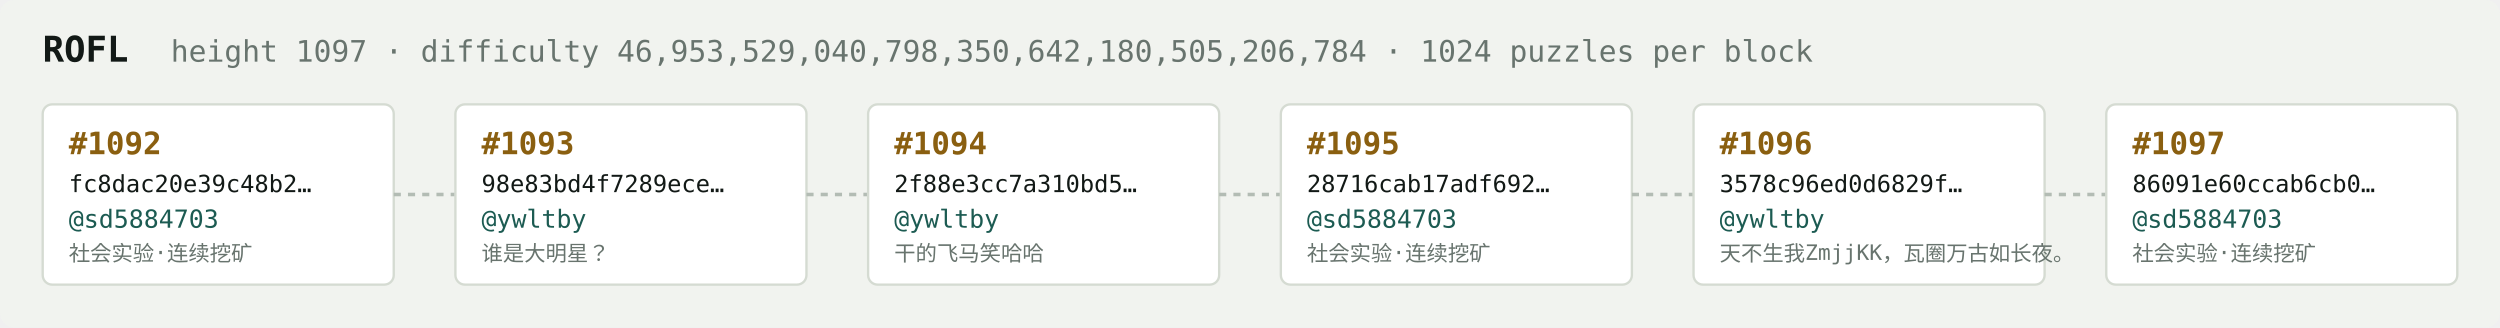
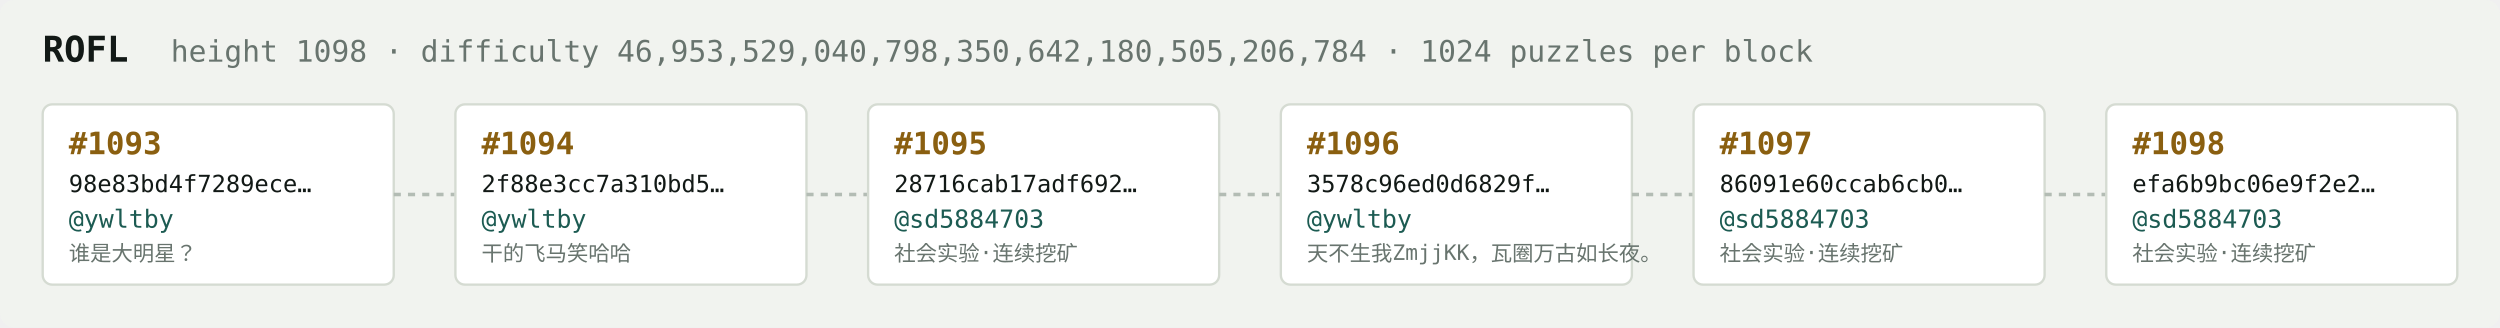
<svg xmlns="http://www.w3.org/2000/svg" width="1054" height="138" viewBox="0 0 1054 138" font-family="ui-monospace,SFMono-Regular,Menlo,monospace">
  <rect fill="#f1f3ef" width="1054" height="138" rx="6" />
  <text x="18" y="26" fill="#121916" font-size="15" font-weight="700">ROFL</text>
-   <text x="72" y="26" fill="#68746e" font-size="12.5">height 1097 · difficulty 46,953,529,040,798,350,642,180,505,206,784 · 1024 puzzles per block</text>
+   <text x="72" y="26" fill="#68746e" font-size="12.5">height 1098 · difficulty 46,953,529,040,798,350,642,180,505,206,784 · 1024 puzzles per block</text>
  <rect x="18" y="44" width="148" height="76" rx="4" fill="#ffffff" stroke="#d5dbd2" stroke-width="1" />
-   <text x="29" y="65" fill="#8a5f10" font-size="13" font-weight="700">#1092</text>
-   <text x="29" y="81" fill="#121916" font-size="10">fc8dac20e39c48b2…</text>
-   <text x="29" y="96" fill="#1c5b52" font-size="10.5">@sd5884703</text>
-   <text x="29" y="110" fill="#68746e" font-size="9">社会实验·连续挖矿</text>
+   <text x="29" y="65" fill="#8a5f10" font-size="13" font-weight="700">#1093</text>
+   <text x="29" y="81" fill="#121916" font-size="10">98e83bd4f7289ece…</text>
+   <text x="29" y="96" fill="#1c5b52" font-size="10.5">@ywltby</text>
+   <text x="29" y="110" fill="#68746e" font-size="9">谁是大明星？</text>
  <line x1="166" y1="82.0" x2="192" y2="82.0" stroke="#b3bcb4" stroke-width="1.5" stroke-dasharray="3 3" />
  <rect x="192" y="44" width="148" height="76" rx="4" fill="#ffffff" stroke="#d5dbd2" stroke-width="1" />
-   <text x="203" y="65" fill="#8a5f10" font-size="13" font-weight="700">#1093</text>
-   <text x="203" y="81" fill="#121916" font-size="10">98e83bd4f7289ece…</text>
+   <text x="203" y="65" fill="#8a5f10" font-size="13" font-weight="700">#1094</text>
+   <text x="203" y="81" fill="#121916" font-size="10">2f88e3cc7a310bd5…</text>
  <text x="203" y="96" fill="#1c5b52" font-size="10.5">@ywltby</text>
-   <text x="203" y="110" fill="#68746e" font-size="9">谁是大明星？</text>
+   <text x="203" y="110" fill="#68746e" font-size="9">干的飞马笑哈哈</text>
  <line x1="340" y1="82.0" x2="366" y2="82.0" stroke="#b3bcb4" stroke-width="1.5" stroke-dasharray="3 3" />
  <rect x="366" y="44" width="148" height="76" rx="4" fill="#ffffff" stroke="#d5dbd2" stroke-width="1" />
-   <text x="377" y="65" fill="#8a5f10" font-size="13" font-weight="700">#1094</text>
-   <text x="377" y="81" fill="#121916" font-size="10">2f88e3cc7a310bd5…</text>
-   <text x="377" y="96" fill="#1c5b52" font-size="10.5">@ywltby</text>
-   <text x="377" y="110" fill="#68746e" font-size="9">干的飞马笑哈哈</text>
+   <text x="377" y="65" fill="#8a5f10" font-size="13" font-weight="700">#1095</text>
+   <text x="377" y="81" fill="#121916" font-size="10">28716cab17adf692…</text>
+   <text x="377" y="96" fill="#1c5b52" font-size="10.5">@sd5884703</text>
+   <text x="377" y="110" fill="#68746e" font-size="9">社会实验·连续挖矿</text>
  <line x1="514" y1="82.0" x2="540" y2="82.0" stroke="#b3bcb4" stroke-width="1.5" stroke-dasharray="3 3" />
  <rect x="540" y="44" width="148" height="76" rx="4" fill="#ffffff" stroke="#d5dbd2" stroke-width="1" />
-   <text x="551" y="65" fill="#8a5f10" font-size="13" font-weight="700">#1095</text>
-   <text x="551" y="81" fill="#121916" font-size="10">28716cab17adf692…</text>
-   <text x="551" y="96" fill="#1c5b52" font-size="10.5">@sd5884703</text>
-   <text x="551" y="110" fill="#68746e" font-size="9">社会实验·连续挖矿</text>
+   <text x="551" y="65" fill="#8a5f10" font-size="13" font-weight="700">#1096</text>
+   <text x="551" y="81" fill="#121916" font-size="10">3578c96ed0d6829f…</text>
+   <text x="551" y="96" fill="#1c5b52" font-size="10.5">@ywltby</text>
+   <text x="551" y="110" fill="#68746e" font-size="9">天不生我ZmjjKK，瓦圈万古如长夜。</text>
  <line x1="688" y1="82.0" x2="714" y2="82.0" stroke="#b3bcb4" stroke-width="1.5" stroke-dasharray="3 3" />
  <rect x="714" y="44" width="148" height="76" rx="4" fill="#ffffff" stroke="#d5dbd2" stroke-width="1" />
-   <text x="725" y="65" fill="#8a5f10" font-size="13" font-weight="700">#1096</text>
-   <text x="725" y="81" fill="#121916" font-size="10">3578c96ed0d6829f…</text>
-   <text x="725" y="96" fill="#1c5b52" font-size="10.5">@ywltby</text>
-   <text x="725" y="110" fill="#68746e" font-size="9">天不生我ZmjjKK，瓦圈万古如长夜。</text>
+   <text x="725" y="65" fill="#8a5f10" font-size="13" font-weight="700">#1097</text>
+   <text x="725" y="81" fill="#121916" font-size="10">86091e60ccab6cb0…</text>
+   <text x="725" y="96" fill="#1c5b52" font-size="10.5">@sd5884703</text>
+   <text x="725" y="110" fill="#68746e" font-size="9">社会实验·连续挖矿</text>
  <line x1="862" y1="82.0" x2="888" y2="82.0" stroke="#b3bcb4" stroke-width="1.5" stroke-dasharray="3 3" />
  <rect x="888" y="44" width="148" height="76" rx="4" fill="#ffffff" stroke="#d5dbd2" stroke-width="1" />
-   <text x="899" y="65" fill="#8a5f10" font-size="13" font-weight="700">#1097</text>
-   <text x="899" y="81" fill="#121916" font-size="10">86091e60ccab6cb0…</text>
+   <text x="899" y="65" fill="#8a5f10" font-size="13" font-weight="700">#1098</text>
+   <text x="899" y="81" fill="#121916" font-size="10">efa6b9bc06e9f2e2…</text>
  <text x="899" y="96" fill="#1c5b52" font-size="10.5">@sd5884703</text>
  <text x="899" y="110" fill="#68746e" font-size="9">社会实验·连续挖矿</text>
</svg>
